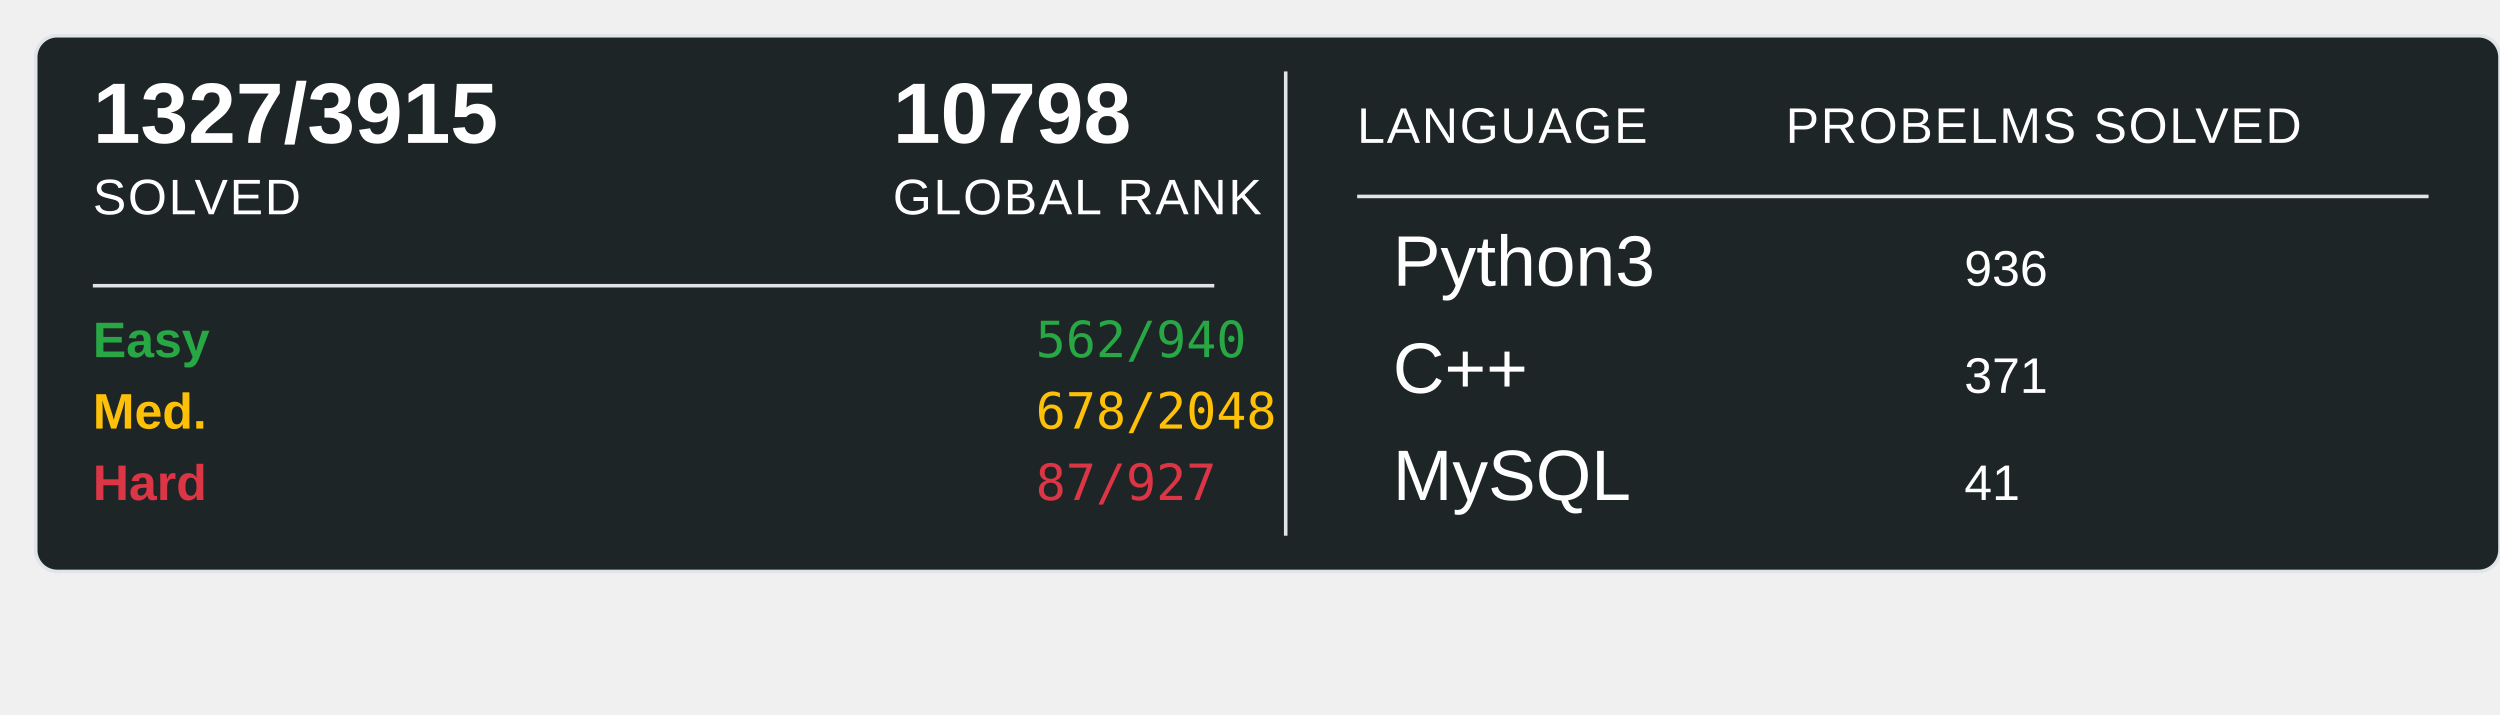
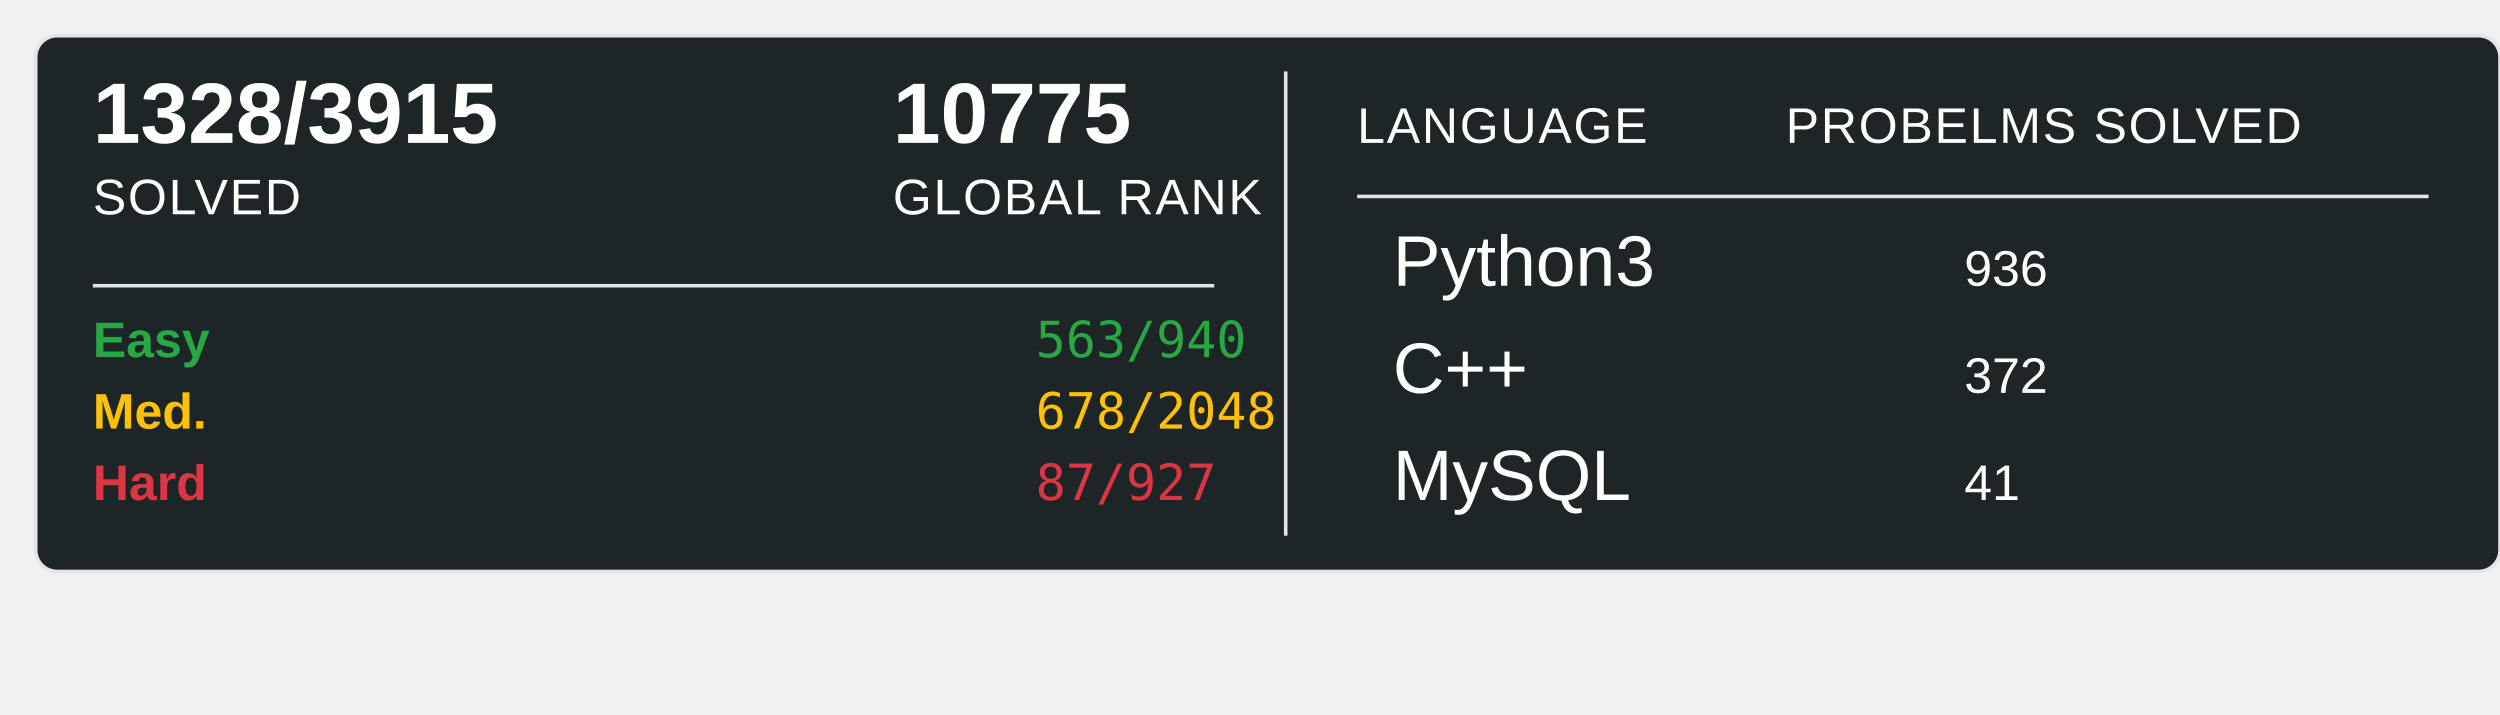
<svg xmlns="http://www.w3.org/2000/svg" width="700" height="200">
  <rect x="10" y="10" width="690" height="150" rx="6" ry="6" fill="#1E2526" stroke="#e1e4e8" stroke-width="1" />
-   <text x="26" y="40" font-family="Arial, sans-serif" font-size="24" font-weight="600" fill="#ffffff">1327/3915</text>
+   <text x="26" y="40" font-family="Arial, sans-serif" font-size="24" font-weight="600" fill="#ffffff">1328/3915</text>
  <text x="26" y="60" font-family="Arial, sans-serif" font-size="14" fill="#ffffff" text-transform="uppercase" letter-spacing="0.5">SOLVED</text>
-   <text x="250" y="40" font-family="Arial, sans-serif" font-size="24" font-weight="600" fill="#ffffff">10798</text>
+   <text x="250" y="40" font-family="Arial, sans-serif" font-size="24" font-weight="600" fill="#ffffff">10775</text>
  <text x="250" y="60" font-family="Arial, sans-serif" font-size="14" fill="#ffffff" text-transform="uppercase" letter-spacing="0.5">GLOBAL RANK</text>
  <line x1="26" y1="80" x2="340" y2="80" stroke="#e1e4e8" stroke-width="1" />
  <text x="26" y="100" font-family="Arial, sans-serif" font-size="14" font-weight="600" fill="#28a745">Easy</text>
-   <text x="290" y="100" font-family="monospace" font-size="14" fill="#28a745">562/940</text>
+   <text x="290" y="100" font-family="monospace" font-size="14" fill="#28a745">563/940</text>
  <text x="26" y="120" font-family="Arial, sans-serif" font-size="14" font-weight="600" fill="#ffc107">Med.</text>
  <text x="290" y="120" font-family="monospace" font-size="14" fill="#ffc107">678/2048</text>
  <text x="26" y="140" font-family="Arial, sans-serif" font-size="14" font-weight="600" fill="#dc3545">Hard</text>
  <text x="290" y="140" font-family="monospace" font-size="14" fill="#dc3545">87/927</text>
  <line x1="360" y1="20" x2="360" y2="150" stroke="#e1e4e8" stroke-width="1" />
  <text x="380" y="40" font-family="Arial, sans-serif" font-size="14" fill="#ffffff" text-transform="uppercase" letter-spacing="0.5">LANGUAGE</text>
  <line x1="380" y1="55" x2="680" y2="55" stroke="#e1e4e8" stroke-width="1" />
  <text x="500" y="40" font-family="Arial, sans-serif" font-size="14" fill="#ffffff" text-transform="uppercase" letter-spacing="0.5">PROBELMS SOLVED</text>
  <text x="390" y="80" font-family="Arial, sans-serif" font-size="20" fill="#ffffff">Python3</text>
  <text x="550" y="80" font-family="Arial, sans-serif" font-size="14" fill="#ffffff">936</text>
  <text x="390" y="110" font-family="Arial, sans-serif" font-size="20" fill="#ffffff">C++</text>
-   <text x="550" y="110" font-family="Arial, sans-serif" font-size="14" fill="#ffffff">371</text>
+   <text x="550" y="110" font-family="Arial, sans-serif" font-size="14" fill="#ffffff">372</text>
  <text x="390" y="140" font-family="Arial, sans-serif" font-size="20" fill="#ffffff">MySQL</text>
  <text x="550" y="140" font-family="Arial, sans-serif" font-size="14" fill="#ffffff">41</text>
</svg>
